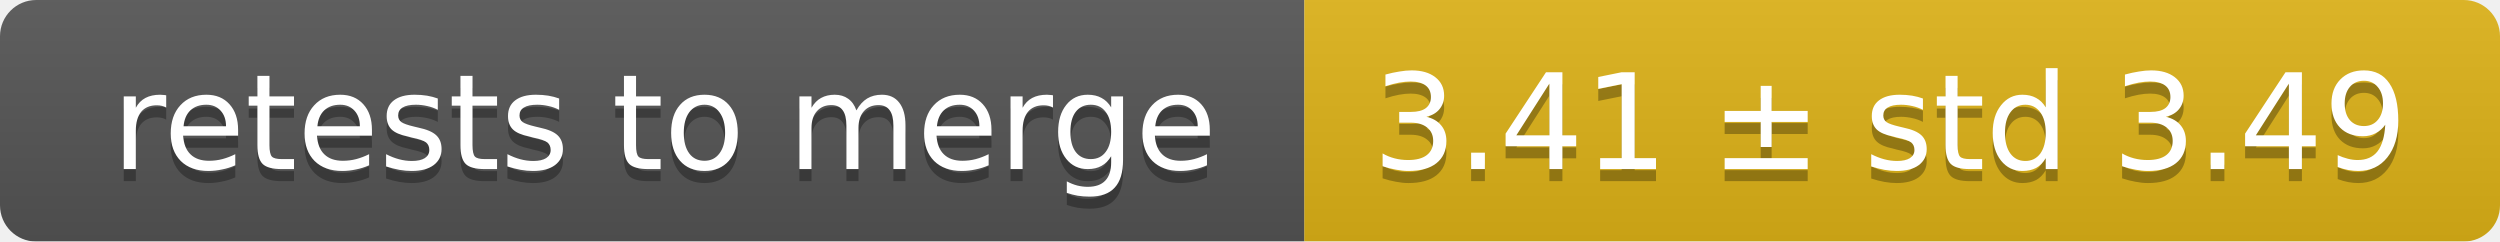
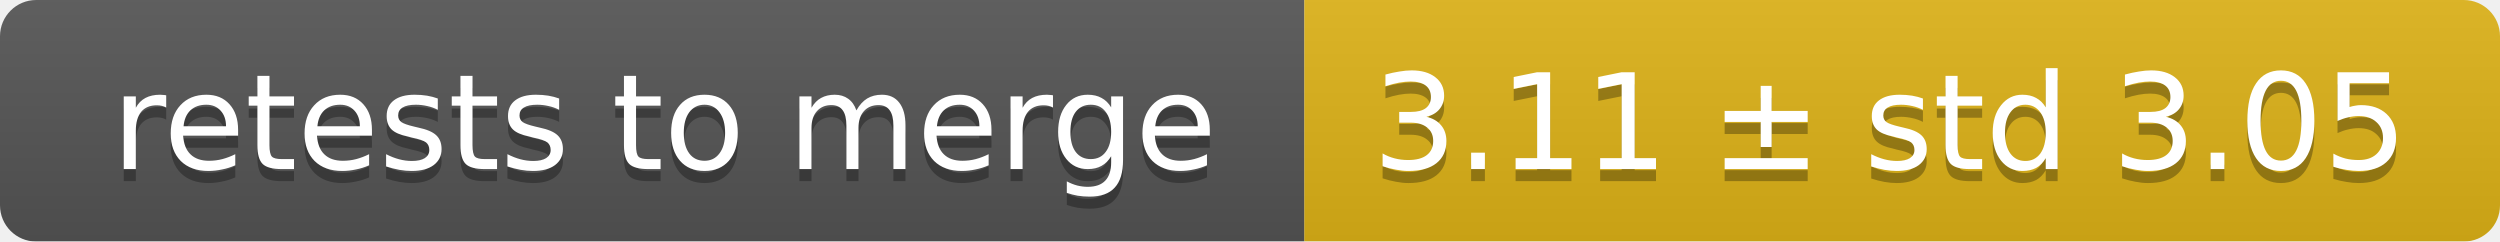
<svg xmlns="http://www.w3.org/2000/svg" width="207" height="20">
  <linearGradient id="smooth" x2="0" y2="100%">
    <stop offset="0" stop-color="#bbb" stop-opacity=".1" />
    <stop offset="1" stop-opacity=".1" />
  </linearGradient>
  <mask id="round">
    <rect width="207" height="20" rx="3" fill="#fff" />
  </mask>
  <g mask="url(#round)">
    <rect width="108" height="20" fill="#555" />
    <rect x="108" width="99" height="20" fill="#dfb317" />
    <rect width="207" height="20" fill="url(#smooth)" />
  </g>
  <g fill="#fff" text-anchor="middle" font-family="DejaVu Sans,Verdana,Geneva,sans-serif" font-size="11">
    <text x="55" y="15" fill="#010101" fill-opacity=".3">retests to merge</text>
    <text x="55" y="14">retests to merge</text>
-     <text x="156.5" y="15" fill="#010101" fill-opacity=".3">3.41 ± std 3.49</text>
-     <text x="156.5" y="14">3.41 ± std 3.49</text>
+     <text x="156.5" y="15" fill="#010101" fill-opacity=".3">3.11 ± std 3.05</text>
+     <text x="156.5" y="14">3.11 ± std 3.05</text>
  </g>
</svg>
